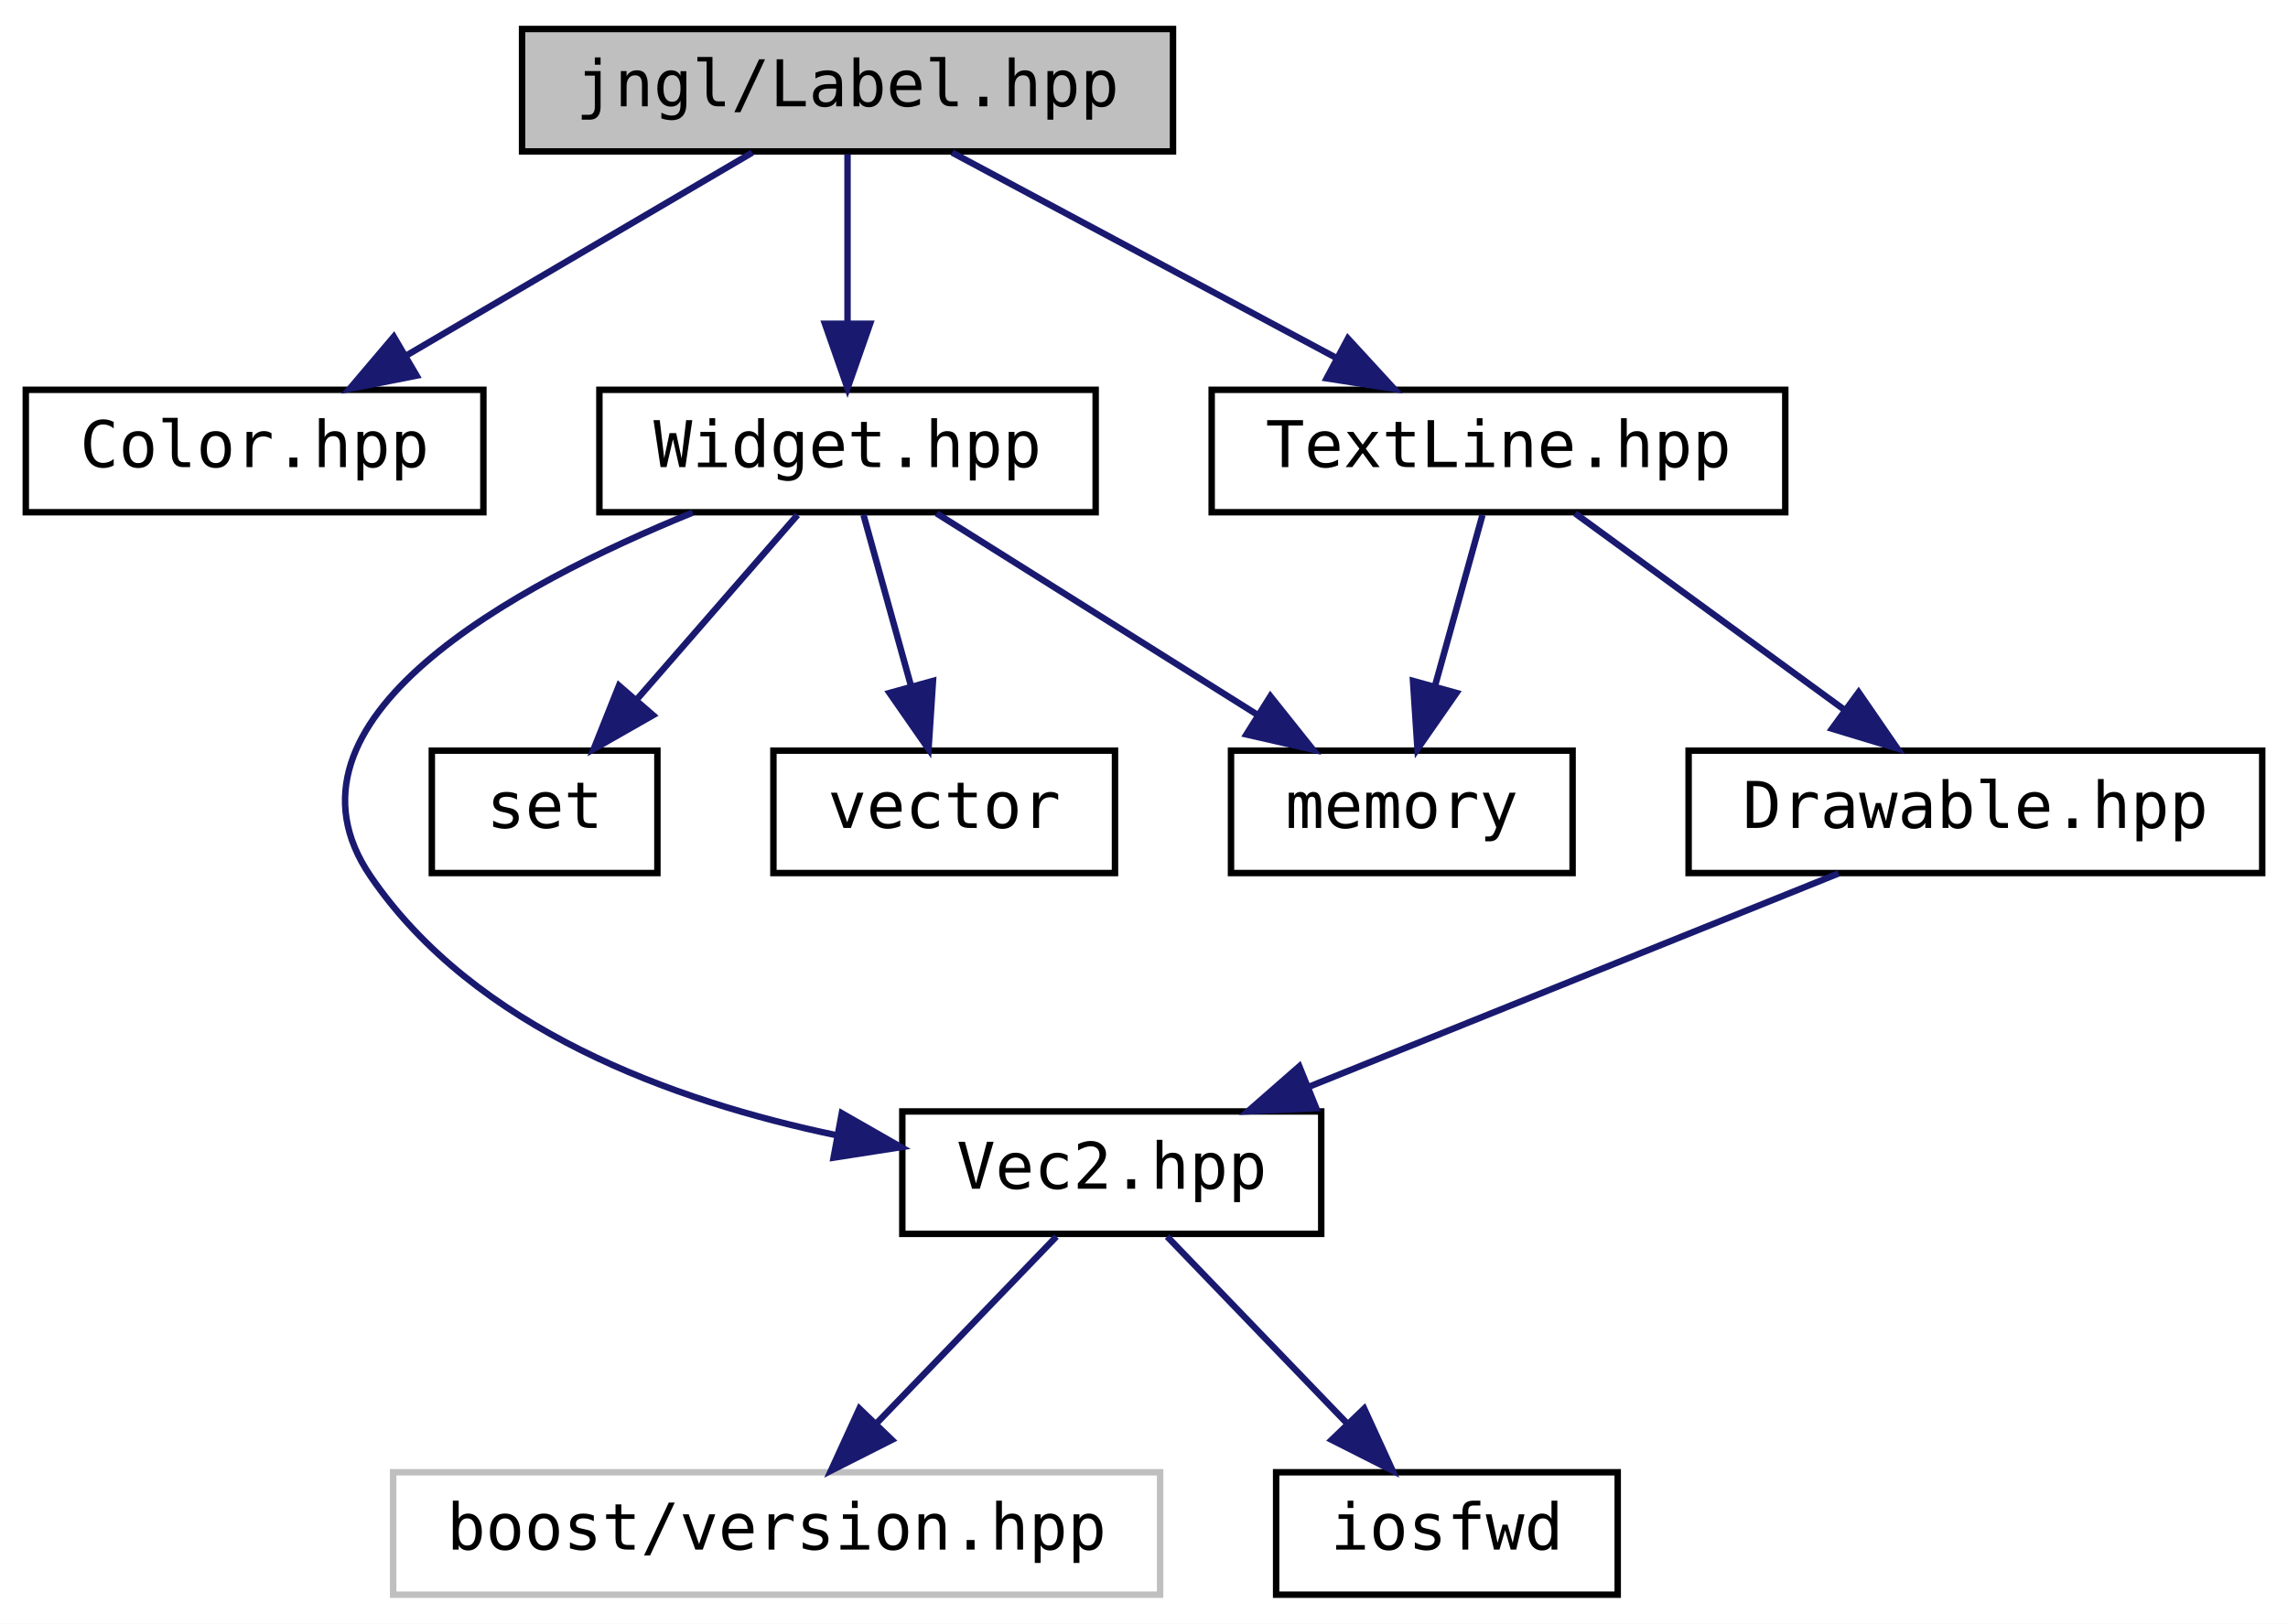
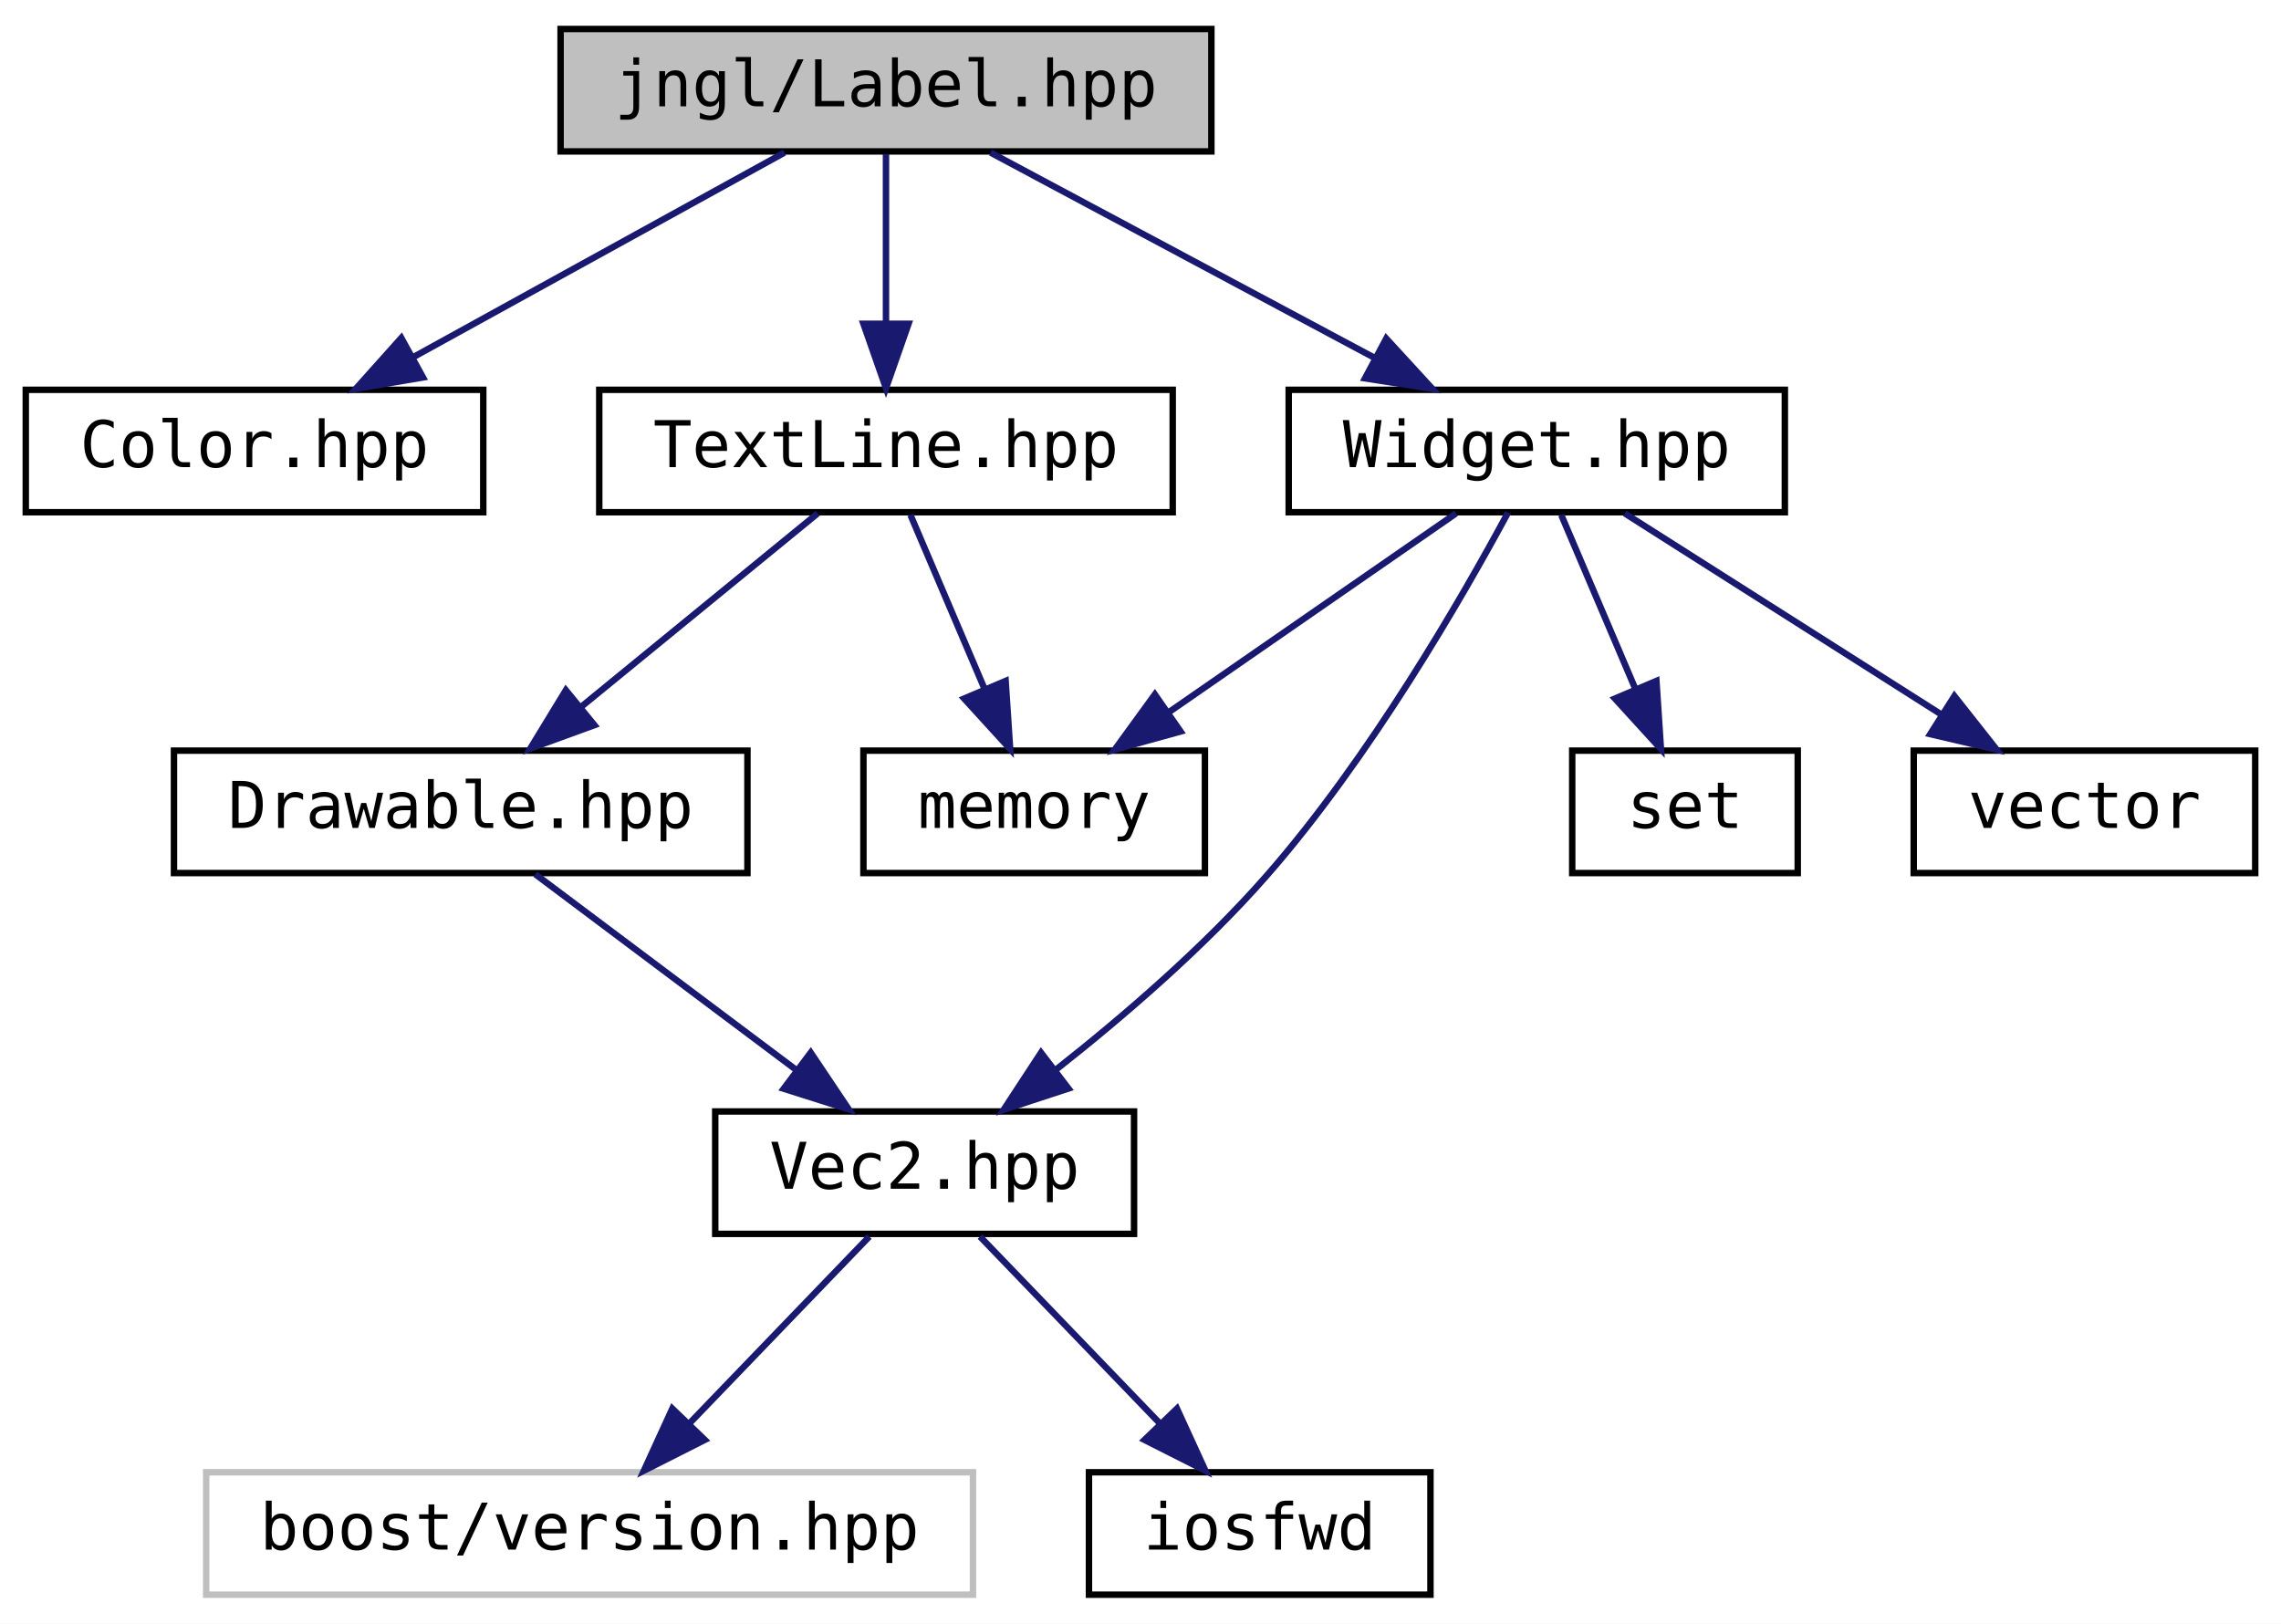
- <svg xmlns="http://www.w3.org/2000/svg" xmlns:xlink="http://www.w3.org/1999/xlink" width="355pt" height="252pt" viewBox="0.00 0.00 355.00 252.00">
+ <svg xmlns="http://www.w3.org/2000/svg" xmlns:xlink="http://www.w3.org/1999/xlink" width="354pt" height="252pt" viewBox="0.00 0.00 354.00 252.00">
  <g id="graph0" class="graph" transform="scale(1 1) rotate(0) translate(4 248)">
-     <polygon fill="white" stroke="transparent" points="-4,4 -4,-248 351,-248 351,4 -4,4" />
+     <polygon fill="white" stroke="transparent" points="-4,4 -4,-248 350,-248 350,4 -4,4" />
    <g id="node1" class="node">
      <g id="a_node1">
        <a xlink:title="Contains jngl::Label class.">
-           <polygon fill="#bfbfbf" stroke="black" points="77,-224.5 77,-243.5 178,-243.5 178,-224.5 77,-224.5" />
-           <text text-anchor="middle" x="127.5" y="-231.5" font-family="'Consolas',monospace" font-size="10.00">jngl/Label.hpp</text>
+           <polygon fill="#bfbfbf" stroke="black" points="83,-224.5 83,-243.5 184,-243.5 184,-224.5 83,-224.5" />
+           <text text-anchor="middle" x="133.5" y="-231.5" font-family="'Consolas',monospace" font-size="10.00">jngl/Label.hpp</text>
        </a>
      </g>
    </g>
    <g id="node2" class="node">
      <g id="a_node2">
        <a xlink:href="Color_8hpp.html" target="_top" xlink:title="Contains jngl::Color class.">
          <polygon fill="white" stroke="black" points="0,-168.5 0,-187.5 71,-187.5 71,-168.5 0,-168.5" />
          <text text-anchor="middle" x="35.5" y="-175.5" font-family="'Consolas',monospace" font-size="10.00">Color.hpp</text>
        </a>
      </g>
    </g>
    <g id="edge1" class="edge">
-       <path fill="none" stroke="midnightblue" d="M112.72,-224.32C98.23,-215.82 75.93,-202.73 59.01,-192.8" />
-       <polygon fill="midnightblue" stroke="midnightblue" points="60.64,-189.7 50.24,-187.65 57.1,-195.74 60.64,-189.7" />
+       <path fill="none" stroke="midnightblue" d="M117.75,-224.32C102.18,-215.74 78.12,-202.49 60.04,-192.52" />
+       <polygon fill="midnightblue" stroke="midnightblue" points="61.65,-189.42 51.21,-187.65 58.28,-195.55 61.65,-189.42" />
    </g>
    <g id="node3" class="node">
      <g id="a_node3">
-         <a xlink:href="Widget_8hpp.html" target="_top" xlink:title="Contains jngl::Container class.">
-           <polygon fill="white" stroke="black" points="89,-168.5 89,-187.5 166,-187.5 166,-168.5 89,-168.5" />
-           <text text-anchor="middle" x="127.5" y="-175.5" font-family="'Consolas',monospace" font-size="10.00">Widget.hpp</text>
+         <a xlink:href="TextLine_8hpp.html" target="_top" xlink:title="Contains jngl::TextLine class.">
+           <polygon fill="white" stroke="black" points="89,-168.5 89,-187.5 178,-187.5 178,-168.5 89,-168.5" />
+           <text text-anchor="middle" x="133.5" y="-175.5" font-family="'Consolas',monospace" font-size="10.00">TextLine.hpp</text>
        </a>
      </g>
    </g>
    <g id="edge2" class="edge">
-       <path fill="none" stroke="midnightblue" d="M127.5,-224.08C127.5,-217.01 127.5,-206.86 127.5,-197.99" />
-       <polygon fill="midnightblue" stroke="midnightblue" points="131,-197.75 127.5,-187.75 124,-197.75 131,-197.75" />
+       <path fill="none" stroke="midnightblue" d="M133.5,-224.08C133.5,-217.01 133.5,-206.86 133.5,-197.99" />
+       <polygon fill="midnightblue" stroke="midnightblue" points="137,-197.75 133.5,-187.75 130,-197.75 137,-197.75" />
    </g>
-     <g id="node10" class="node">
-       <g id="a_node10">
-         <a xlink:href="TextLine_8hpp.html" target="_top" xlink:title="Contains jngl::TextLine class.">
-           <polygon fill="white" stroke="black" points="184,-168.5 184,-187.5 273,-187.5 273,-168.5 184,-168.5" />
-           <text text-anchor="middle" x="228.5" y="-175.5" font-family="'Consolas',monospace" font-size="10.00">TextLine.hpp</text>
+     <g id="node9" class="node">
+       <g id="a_node9">
+         <a xlink:href="Widget_8hpp.html" target="_top" xlink:title="Contains jngl::Container class.">
+           <polygon fill="white" stroke="black" points="196,-168.5 196,-187.5 273,-187.5 273,-168.5 196,-168.5" />
+           <text text-anchor="middle" x="234.5" y="-175.5" font-family="'Consolas',monospace" font-size="10.00">Widget.hpp</text>
        </a>
      </g>
    </g>
-     <g id="edge9" class="edge">
-       <path fill="none" stroke="midnightblue" d="M143.73,-224.32C159.85,-215.7 184.8,-202.36 203.46,-192.39" />
-       <polygon fill="midnightblue" stroke="midnightblue" points="205.14,-195.46 212.31,-187.65 201.84,-189.28 205.14,-195.46" />
+     <g id="edge8" class="edge">
+       <path fill="none" stroke="midnightblue" d="M149.73,-224.32C165.85,-215.7 190.8,-202.36 209.46,-192.39" />
+       <polygon fill="midnightblue" stroke="midnightblue" points="211.14,-195.46 218.31,-187.65 207.84,-189.28 211.14,-195.46" />
    </g>
    <g id="node4" class="node">
      <g id="a_node4">
-         <a xlink:href="Vec2_8hpp.html" target="_top" xlink:title="Contains jngl::Vec2 class.">
-           <polygon fill="white" stroke="black" points="136,-56.5 136,-75.5 201,-75.5 201,-56.5 136,-56.5" />
-           <text text-anchor="middle" x="168.5" y="-63.5" font-family="'Consolas',monospace" font-size="10.00">Vec2.hpp</text>
+         <a xlink:href="Drawable_8hpp.html" target="_top" xlink:title="Contains jngl::Drawable class.">
+           <polygon fill="white" stroke="black" points="23,-112.5 23,-131.5 112,-131.5 112,-112.5 23,-112.5" />
+           <text text-anchor="middle" x="67.5" y="-119.5" font-family="'Consolas',monospace" font-size="10.00">Drawable.hpp</text>
        </a>
      </g>
    </g>
    <g id="edge3" class="edge">
-       <path fill="none" stroke="midnightblue" d="M103.47,-168.44C76.02,-157.28 36.92,-136.29 53.5,-112 69.66,-88.32 100.33,-77.1 125.93,-71.78" />
-       <polygon fill="midnightblue" stroke="midnightblue" points="126.61,-75.22 135.81,-69.96 125.34,-68.33 126.61,-75.22" />
+       <path fill="none" stroke="midnightblue" d="M122.9,-168.32C113.04,-160.26 98.15,-148.08 86.28,-138.37" />
+       <polygon fill="midnightblue" stroke="midnightblue" points="88.25,-135.46 78.3,-131.83 83.82,-140.88 88.25,-135.46" />
+     </g>
+     <g id="node8" class="node">
+       <g id="a_node8">
+         <a target="_parent" xlink:href="http://en.cppreference.com/w/cpp/header/memory.html" xlink:title=" ">
+           <polygon fill="white" stroke="black" points="130,-112.5 130,-131.5 183,-131.5 183,-112.5 130,-112.5" />
+           <text text-anchor="middle" x="156.5" y="-119.5" font-family="'Consolas',monospace" font-size="10.00">memory</text>
+         </a>
+       </g>
+     </g>
+     <g id="edge7" class="edge">
+       <path fill="none" stroke="midnightblue" d="M137.3,-168.08C140.41,-160.77 144.92,-150.18 148.79,-141.1" />
+       <polygon fill="midnightblue" stroke="midnightblue" points="152.07,-142.32 152.77,-131.75 145.63,-139.58 152.07,-142.32" />
+     </g>
+     <g id="node5" class="node">
+       <g id="a_node5">
+         <a xlink:href="Vec2_8hpp.html" target="_top" xlink:title="Contains jngl::Vec2 class.">
+           <polygon fill="white" stroke="black" points="107,-56.5 107,-75.5 172,-75.5 172,-56.5 107,-56.5" />
+           <text text-anchor="middle" x="139.5" y="-63.5" font-family="'Consolas',monospace" font-size="10.00">Vec2.hpp</text>
+         </a>
+       </g>
+     </g>
+     <g id="edge4" class="edge">
+       <path fill="none" stroke="midnightblue" d="M79.07,-112.32C89.92,-104.18 106.38,-91.84 119.38,-82.09" />
+       <polygon fill="midnightblue" stroke="midnightblue" points="121.82,-84.63 127.72,-75.83 117.62,-79.03 121.82,-84.63" />
+     </g>
+     <g id="node6" class="node">
+       <g id="a_node6">
+         <a xlink:title=" ">
+           <polygon fill="white" stroke="#bfbfbf" points="28,-0.5 28,-19.5 147,-19.5 147,-0.5 28,-0.5" />
+           <text text-anchor="middle" x="87.5" y="-7.5" font-family="'Consolas',monospace" font-size="10.00">boost/version.hpp</text>
+         </a>
+       </g>
+     </g>
+     <g id="edge5" class="edge">
+       <path fill="none" stroke="midnightblue" d="M130.91,-56.08C123.34,-48.22 112.12,-36.57 102.99,-27.08" />
+       <polygon fill="midnightblue" stroke="midnightblue" points="105.38,-24.53 95.93,-19.75 100.34,-29.38 105.38,-24.53" />
    </g>
    <g id="node7" class="node">
      <g id="a_node7">
-         <a target="_parent" xlink:href="http://en.cppreference.com/w/cpp/header/memory.html" xlink:title=" ">
-           <polygon fill="white" stroke="black" points="187,-112.5 187,-131.5 240,-131.5 240,-112.5 187,-112.5" />
-           <text text-anchor="middle" x="213.5" y="-119.5" font-family="'Consolas',monospace" font-size="10.00">memory</text>
+         <a target="_parent" xlink:href="http://en.cppreference.com/w/cpp/header/iosfwd.html" xlink:title=" ">
+           <polygon fill="white" stroke="black" points="165,-0.5 165,-19.5 218,-19.5 218,-0.5 165,-0.5" />
+           <text text-anchor="middle" x="191.5" y="-7.5" font-family="'Consolas',monospace" font-size="10.00">iosfwd</text>
        </a>
      </g>
    </g>
    <g id="edge6" class="edge">
-       <path fill="none" stroke="midnightblue" d="M141.32,-168.32C154.73,-159.9 175.32,-146.97 191.09,-137.07" />
-       <polygon fill="midnightblue" stroke="midnightblue" points="193.11,-139.94 199.72,-131.65 189.39,-134.01 193.11,-139.94" />
+       <path fill="none" stroke="midnightblue" d="M148.09,-56.08C155.66,-48.22 166.88,-36.57 176.01,-27.08" />
+       <polygon fill="midnightblue" stroke="midnightblue" points="178.66,-29.38 183.07,-19.75 173.62,-24.53 178.66,-29.38" />
    </g>
-     <g id="node8" class="node">
-       <g id="a_node8">
+     <g id="edge9" class="edge">
+       <path fill="none" stroke="midnightblue" d="M230.04,-168.45C223.05,-155.48 208.63,-130.38 192.5,-112 182.8,-100.94 170.32,-90.21 159.91,-82.01" />
+       <polygon fill="midnightblue" stroke="midnightblue" points="161.82,-79.06 151.76,-75.76 157.56,-84.62 161.82,-79.06" />
+     </g>
+     <g id="edge10" class="edge">
+       <path fill="none" stroke="midnightblue" d="M221.97,-168.32C209.91,-159.98 191.47,-147.21 177.23,-137.35" />
+       <polygon fill="midnightblue" stroke="midnightblue" points="179.22,-134.47 169,-131.65 175.23,-140.22 179.22,-134.47" />
+     </g>
+     <g id="node10" class="node">
+       <g id="a_node10">
        <a target="_parent" xlink:href="http://en.cppreference.com/w/cpp/header/set.html" xlink:title=" ">
-           <polygon fill="white" stroke="black" points="63,-112.5 63,-131.5 98,-131.5 98,-112.5 63,-112.5" />
-           <text text-anchor="middle" x="80.5" y="-119.5" font-family="'Consolas',monospace" font-size="10.00">set</text>
+           <polygon fill="white" stroke="black" points="240,-112.5 240,-131.5 275,-131.5 275,-112.5 240,-112.5" />
+           <text text-anchor="middle" x="257.5" y="-119.5" font-family="'Consolas',monospace" font-size="10.00">set</text>
        </a>
      </g>
    </g>
-     <g id="edge7" class="edge">
-       <path fill="none" stroke="midnightblue" d="M119.74,-168.08C112.96,-160.3 102.96,-148.8 94.74,-139.37" />
-       <polygon fill="midnightblue" stroke="midnightblue" points="97.32,-137 88.12,-131.75 92.04,-141.59 97.32,-137" />
+     <g id="edge11" class="edge">
+       <path fill="none" stroke="midnightblue" d="M238.3,-168.08C241.41,-160.77 245.92,-150.18 249.79,-141.1" />
+       <polygon fill="midnightblue" stroke="midnightblue" points="253.07,-142.32 253.77,-131.75 246.63,-139.58 253.07,-142.32" />
    </g>
-     <g id="node9" class="node">
-       <g id="a_node9">
+     <g id="node11" class="node">
+       <g id="a_node11">
        <a target="_parent" xlink:href="http://en.cppreference.com/w/cpp/header/vector.html" xlink:title=" ">
-           <polygon fill="white" stroke="black" points="116,-112.5 116,-131.5 169,-131.5 169,-112.5 116,-112.5" />
-           <text text-anchor="middle" x="142.5" y="-119.5" font-family="'Consolas',monospace" font-size="10.00">vector</text>
+           <polygon fill="white" stroke="black" points="293,-112.5 293,-131.5 346,-131.5 346,-112.5 293,-112.5" />
+           <text text-anchor="middle" x="319.5" y="-119.5" font-family="'Consolas',monospace" font-size="10.00">vector</text>
        </a>
      </g>
    </g>
-     <g id="edge8" class="edge">
-       <path fill="none" stroke="midnightblue" d="M129.98,-168.08C131.99,-160.85 134.89,-150.41 137.39,-141.4" />
-       <polygon fill="midnightblue" stroke="midnightblue" points="140.76,-142.32 140.07,-131.75 134.02,-140.45 140.76,-142.32" />
-     </g>
-     <g id="node5" class="node">
-       <g id="a_node5">
-         <a xlink:title=" ">
-           <polygon fill="white" stroke="#bfbfbf" points="57,-0.5 57,-19.5 176,-19.5 176,-0.5 57,-0.5" />
-           <text text-anchor="middle" x="116.5" y="-7.5" font-family="'Consolas',monospace" font-size="10.00">boost/version.hpp</text>
-         </a>
-       </g>
-     </g>
-     <g id="edge4" class="edge">
-       <path fill="none" stroke="midnightblue" d="M159.91,-56.08C152.34,-48.22 141.12,-36.57 131.99,-27.08" />
-       <polygon fill="midnightblue" stroke="midnightblue" points="134.38,-24.53 124.93,-19.75 129.34,-29.38 134.38,-24.53" />
-     </g>
-     <g id="node6" class="node">
-       <g id="a_node6">
-         <a target="_parent" xlink:href="http://en.cppreference.com/w/cpp/header/iosfwd.html" xlink:title=" ">
-           <polygon fill="white" stroke="black" points="194,-0.5 194,-19.5 247,-19.5 247,-0.5 194,-0.5" />
-           <text text-anchor="middle" x="220.5" y="-7.5" font-family="'Consolas',monospace" font-size="10.00">iosfwd</text>
-         </a>
-       </g>
-     </g>
-     <g id="edge5" class="edge">
-       <path fill="none" stroke="midnightblue" d="M177.09,-56.08C184.66,-48.22 195.88,-36.57 205.01,-27.08" />
-       <polygon fill="midnightblue" stroke="midnightblue" points="207.66,-29.38 212.07,-19.75 202.62,-24.53 207.66,-29.38" />
-     </g>
    <g id="edge12" class="edge">
-       <path fill="none" stroke="midnightblue" d="M226.02,-168.08C224.01,-160.85 221.11,-150.41 218.61,-141.4" />
-       <polygon fill="midnightblue" stroke="midnightblue" points="221.98,-140.45 215.93,-131.75 215.24,-142.32 221.98,-140.45" />
-     </g>
-     <g id="node11" class="node">
-       <g id="a_node11">
-         <a xlink:href="Drawable_8hpp.html" target="_top" xlink:title="Contains jngl::Drawable class.">
-           <polygon fill="white" stroke="black" points="258,-112.5 258,-131.5 347,-131.5 347,-112.5 258,-112.5" />
-           <text text-anchor="middle" x="302.5" y="-119.5" font-family="'Consolas',monospace" font-size="10.00">Drawable.hpp</text>
-         </a>
-       </g>
-     </g>
-     <g id="edge10" class="edge">
-       <path fill="none" stroke="midnightblue" d="M240.39,-168.32C251.65,-160.11 268.79,-147.6 282.21,-137.81" />
-       <polygon fill="midnightblue" stroke="midnightblue" points="284.38,-140.56 290.39,-131.83 280.25,-134.9 284.38,-140.56" />
-     </g>
-     <g id="edge11" class="edge">
-       <path fill="none" stroke="midnightblue" d="M281.27,-112.44C259.12,-103.52 224.18,-89.44 199.06,-79.32" />
-       <polygon fill="midnightblue" stroke="midnightblue" points="200.22,-76.01 189.63,-75.52 197.6,-82.5 200.22,-76.01" />
+       <path fill="none" stroke="midnightblue" d="M248.16,-168.32C261.42,-159.9 281.77,-146.97 297.35,-137.07" />
+       <polygon fill="midnightblue" stroke="midnightblue" points="299.31,-139.97 305.88,-131.65 295.56,-134.06 299.31,-139.97" />
    </g>
  </g>
</svg>
